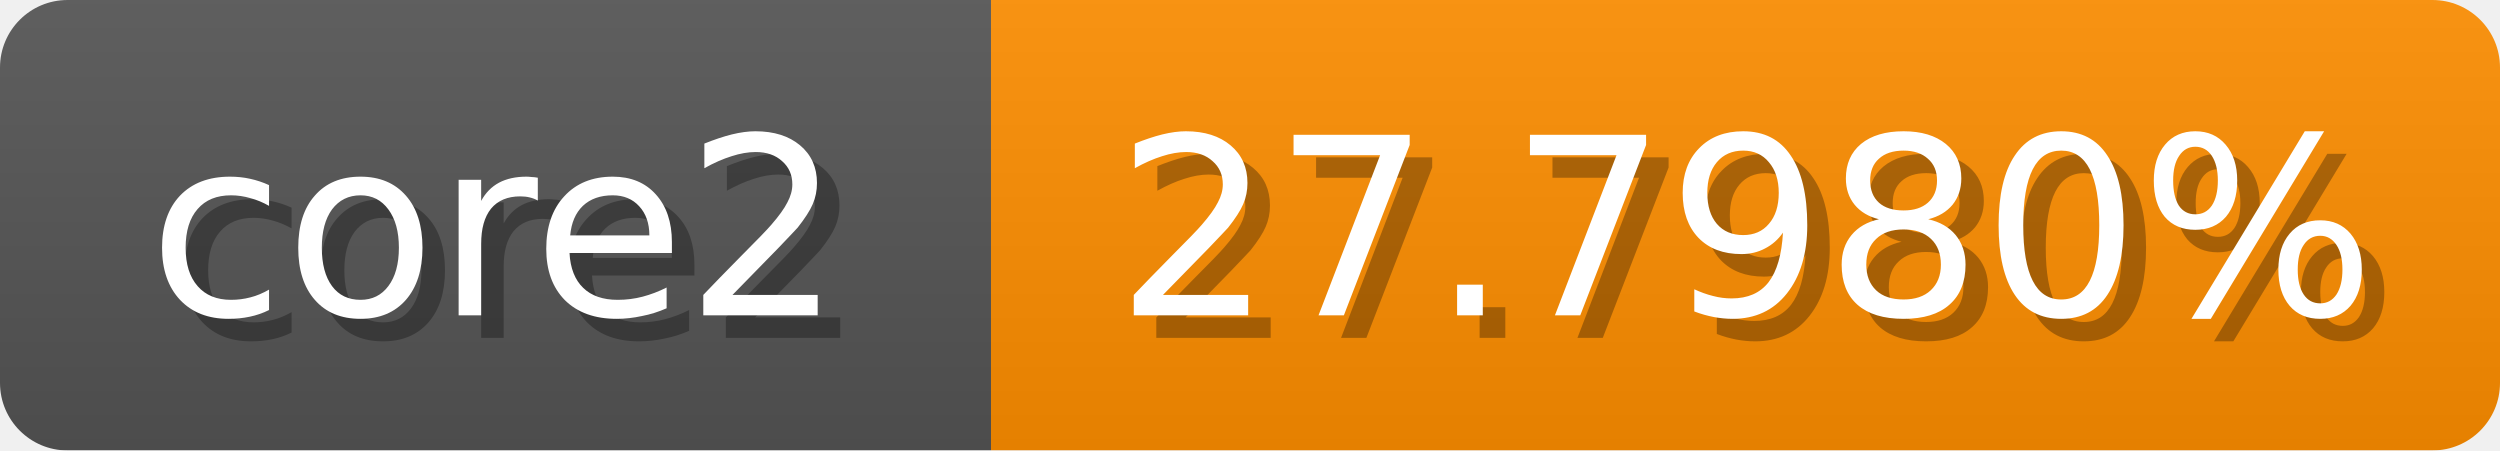
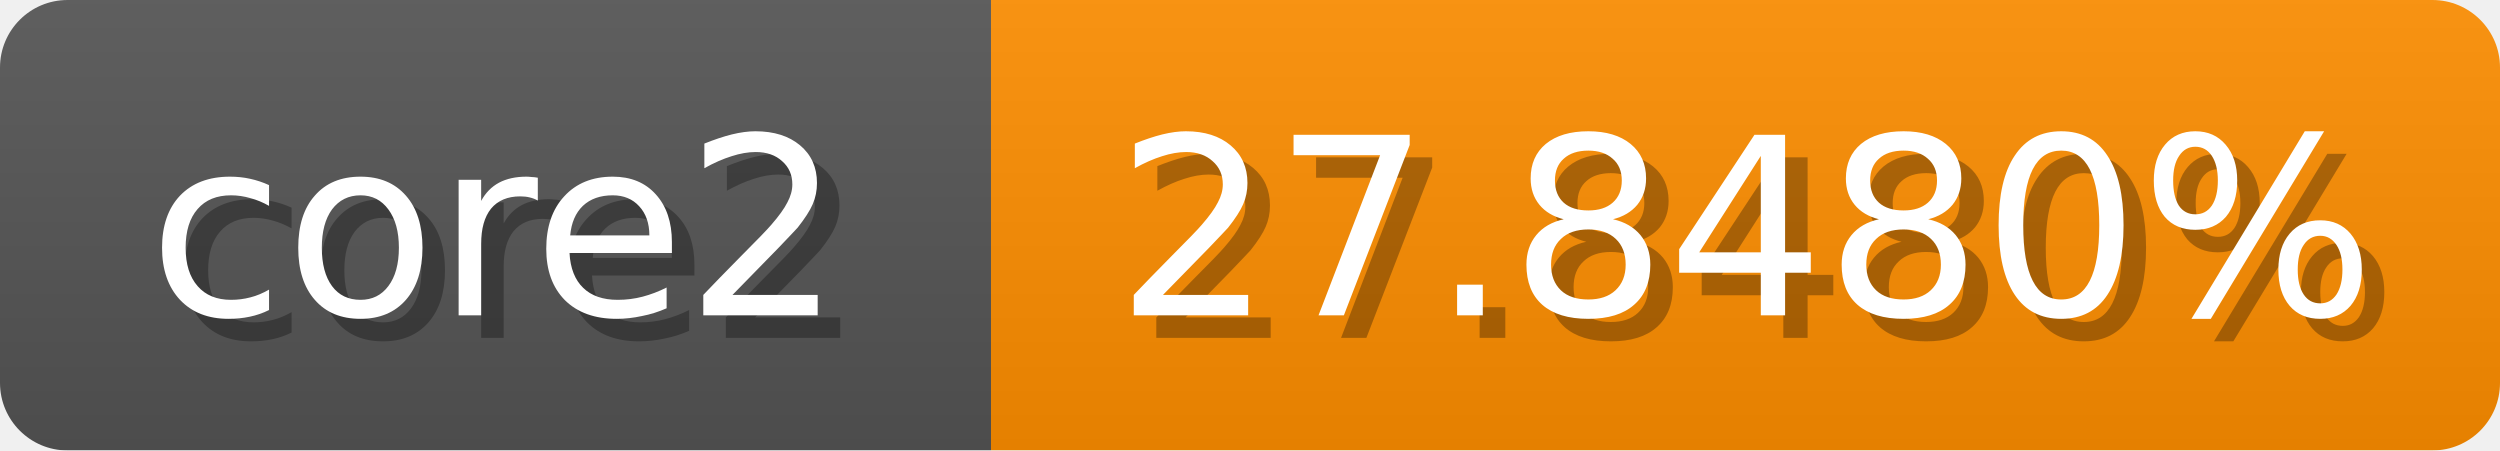
<svg xmlns="http://www.w3.org/2000/svg" width="111" height="20">
  <linearGradient id="b" x2="0" y2="100%">
    <stop offset="0" stop-color="#bbb" stop-opacity=".1" />
    <stop offset="1" stop-opacity=".1" />
  </linearGradient>
  <mask id="anybadge_1">
    <rect width="111" height="20" rx="3" fill="#fff" />
  </mask>
  <g mask="url(#anybadge_1)">
    <path fill="#555" d="M0 0h44v20H0z" />
-     <path fill="#ff8e00" d="M44 0h67v20H44z" />
+     <path fill="#ff8f00" d="M44 0h67v20H44z" />
    <path fill="url(#b)" d="M0 0h111v20H0z" />
  </g>
  <g fill="#fff" text-anchor="middle" font-family="DejaVu Sans,Verdana,Geneva,sans-serif" font-size="11">
    <text x="23.0" y="15" fill="#010101" fill-opacity=".3">core2</text>
    <text x="22.0" y="14">core2</text>
  </g>
  <g fill="#fff" text-anchor="middle" font-family="DejaVu Sans,Verdana,Geneva,sans-serif" font-size="11">
-     <text x="78.5" y="15" fill="#010101" fill-opacity=".3">27.7980%</text>
-     <text x="77.5" y="14">27.7980%</text>
+     <text x="78.5" y="15" fill="#010101" fill-opacity=".3">27.8480%</text>
+     <text x="77.5" y="14">27.8480%</text>
  </g>
</svg>
